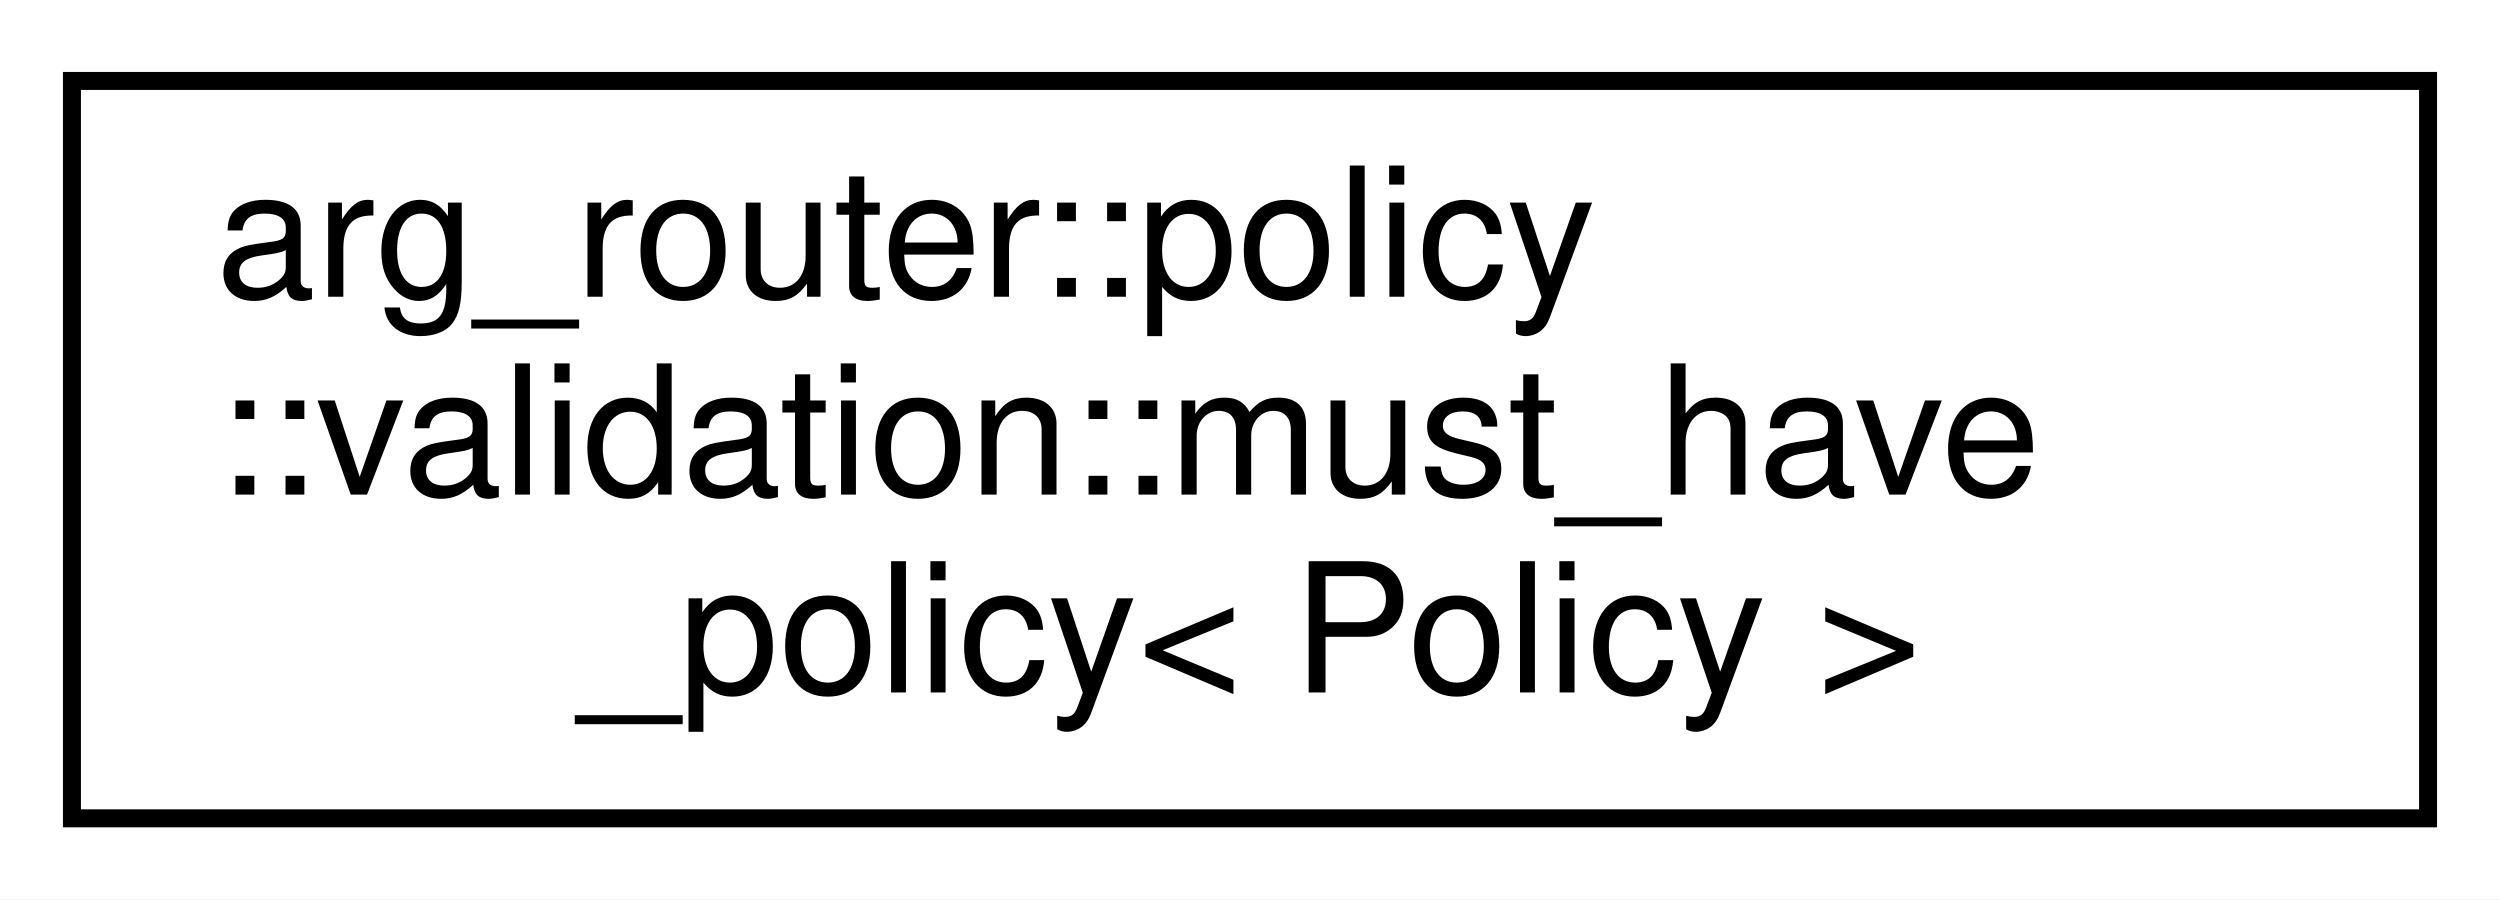
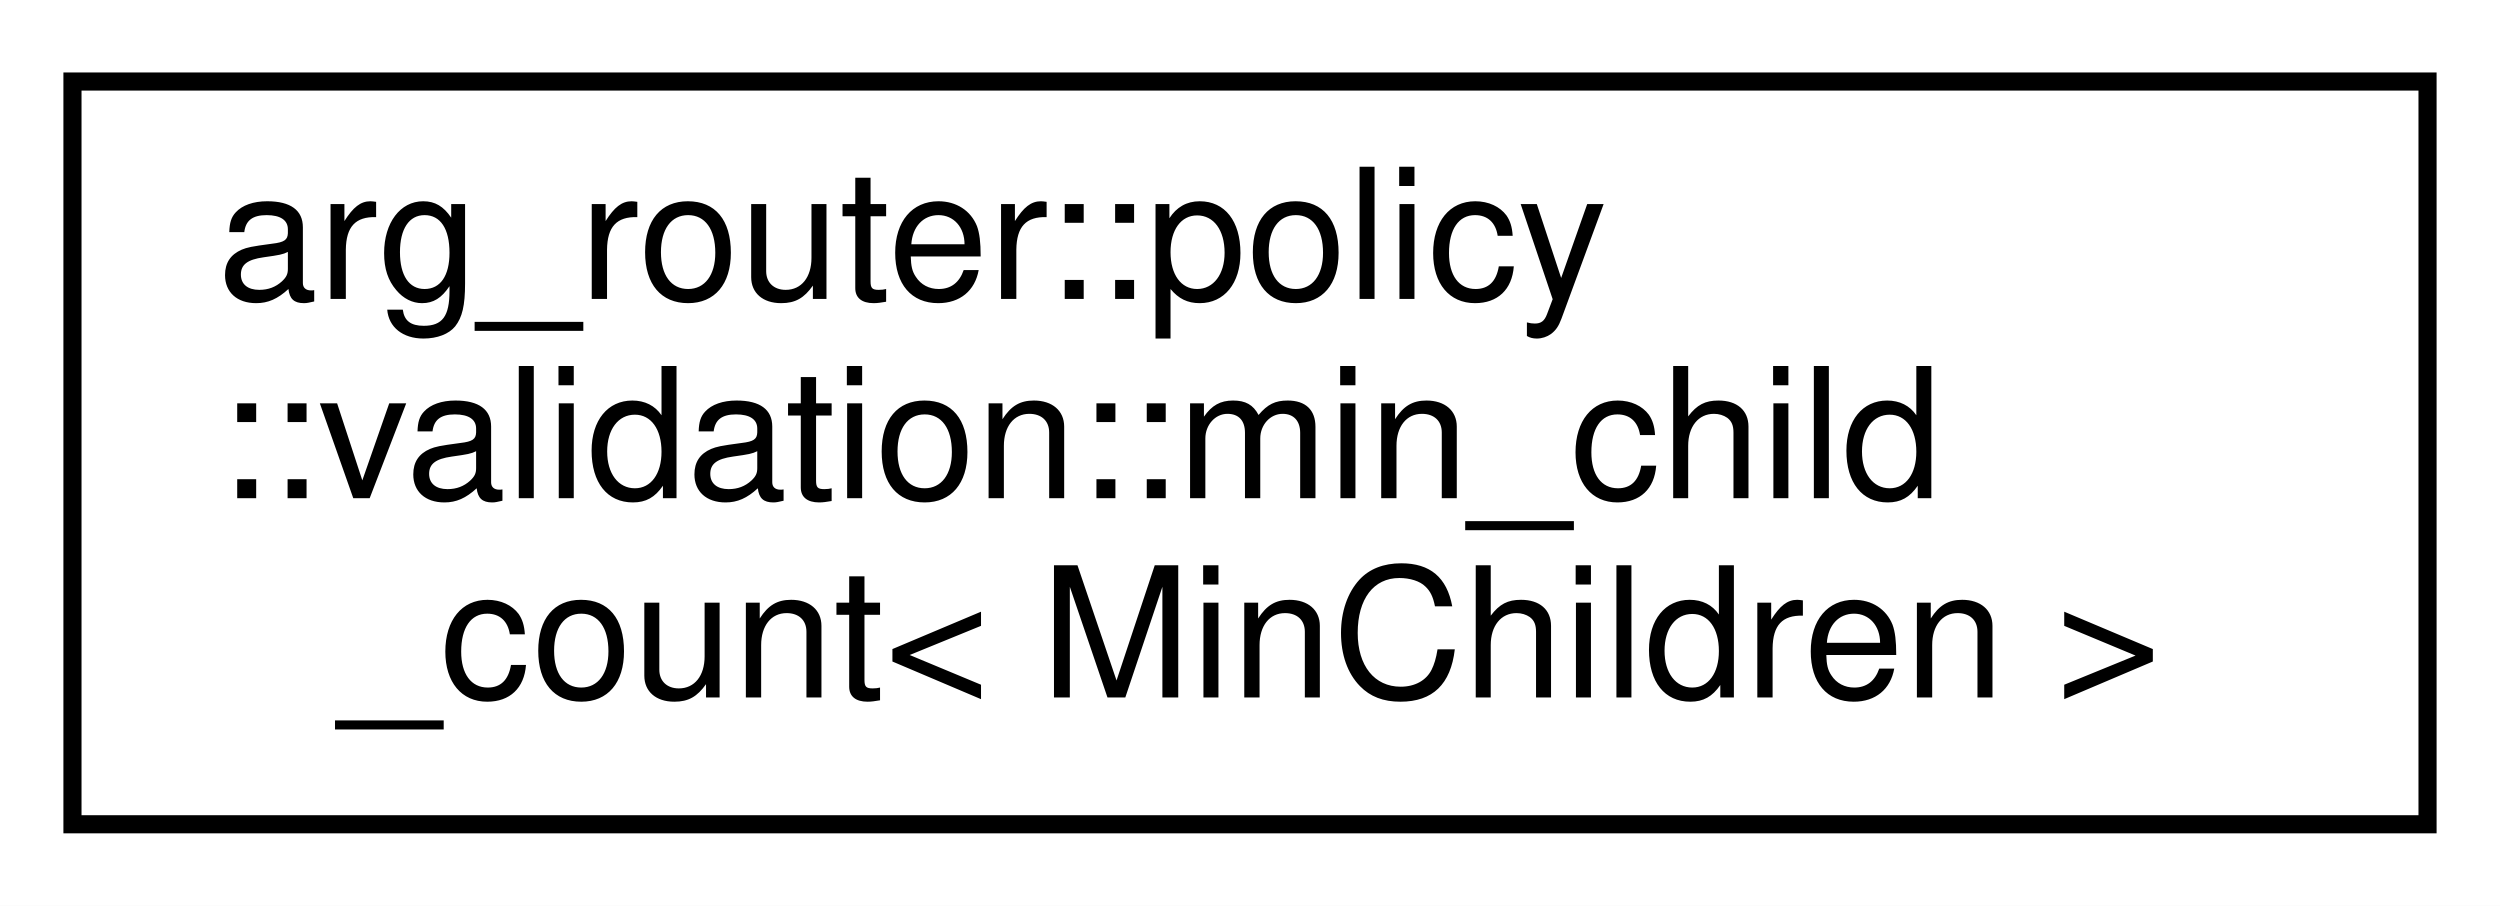
- <svg xmlns="http://www.w3.org/2000/svg" xmlns:xlink="http://www.w3.org/1999/xlink" width="139pt" height="50pt" viewBox="0.00 0.00 139.00 50.00">
+ <svg xmlns="http://www.w3.org/2000/svg" xmlns:xlink="http://www.w3.org/1999/xlink" width="138pt" height="50pt" viewBox="0.00 0.00 138.00 50.00">
  <g id="graph0" class="graph" transform="scale(1 1) rotate(0) translate(4 46)">
-     <polygon fill="white" stroke="transparent" points="-4,4 -4,-46 135,-46 135,4 -4,4" />
+     <polygon fill="white" stroke="transparent" points="-4,4 -4,-46 134,-46 134,4 -4,4" />
    <g id="node1" class="node">
      <g id="a_node1">
-         <a xlink:href="structarg__router_1_1policy_1_1validation_1_1must__have__policy.html" target="_top" xlink:title=" ">
-           <polygon fill="white" stroke="black" points="0,-0.5 0,-41.5 131,-41.5 131,-0.5 0,-0.5" />
+         <a xlink:href="structarg__router_1_1policy_1_1validation_1_1min__child__count.html" target="_top" xlink:title=" ">
+           <polygon fill="white" stroke="black" points="0,-0.5 0,-41.5 130,-41.5 130,-0.5 0,-0.5" />
          <text text-anchor="start" x="8" y="-29.5" font-family="Helvetica,sans-Serif" font-size="10.00">arg_router::policy</text>
-           <text text-anchor="start" x="8" y="-18.5" font-family="Helvetica,sans-Serif" font-size="10.00">::validation::must_have</text>
-           <text text-anchor="middle" x="65.5" y="-7.5" font-family="Helvetica,sans-Serif" font-size="10.00">_policy&lt; Policy &gt;</text>
+           <text text-anchor="start" x="8" y="-18.5" font-family="Helvetica,sans-Serif" font-size="10.00">::validation::min_child</text>
+           <text text-anchor="middle" x="65" y="-7.5" font-family="Helvetica,sans-Serif" font-size="10.00">_count&lt; MinChildren &gt;</text>
        </a>
      </g>
    </g>
  </g>
</svg>
